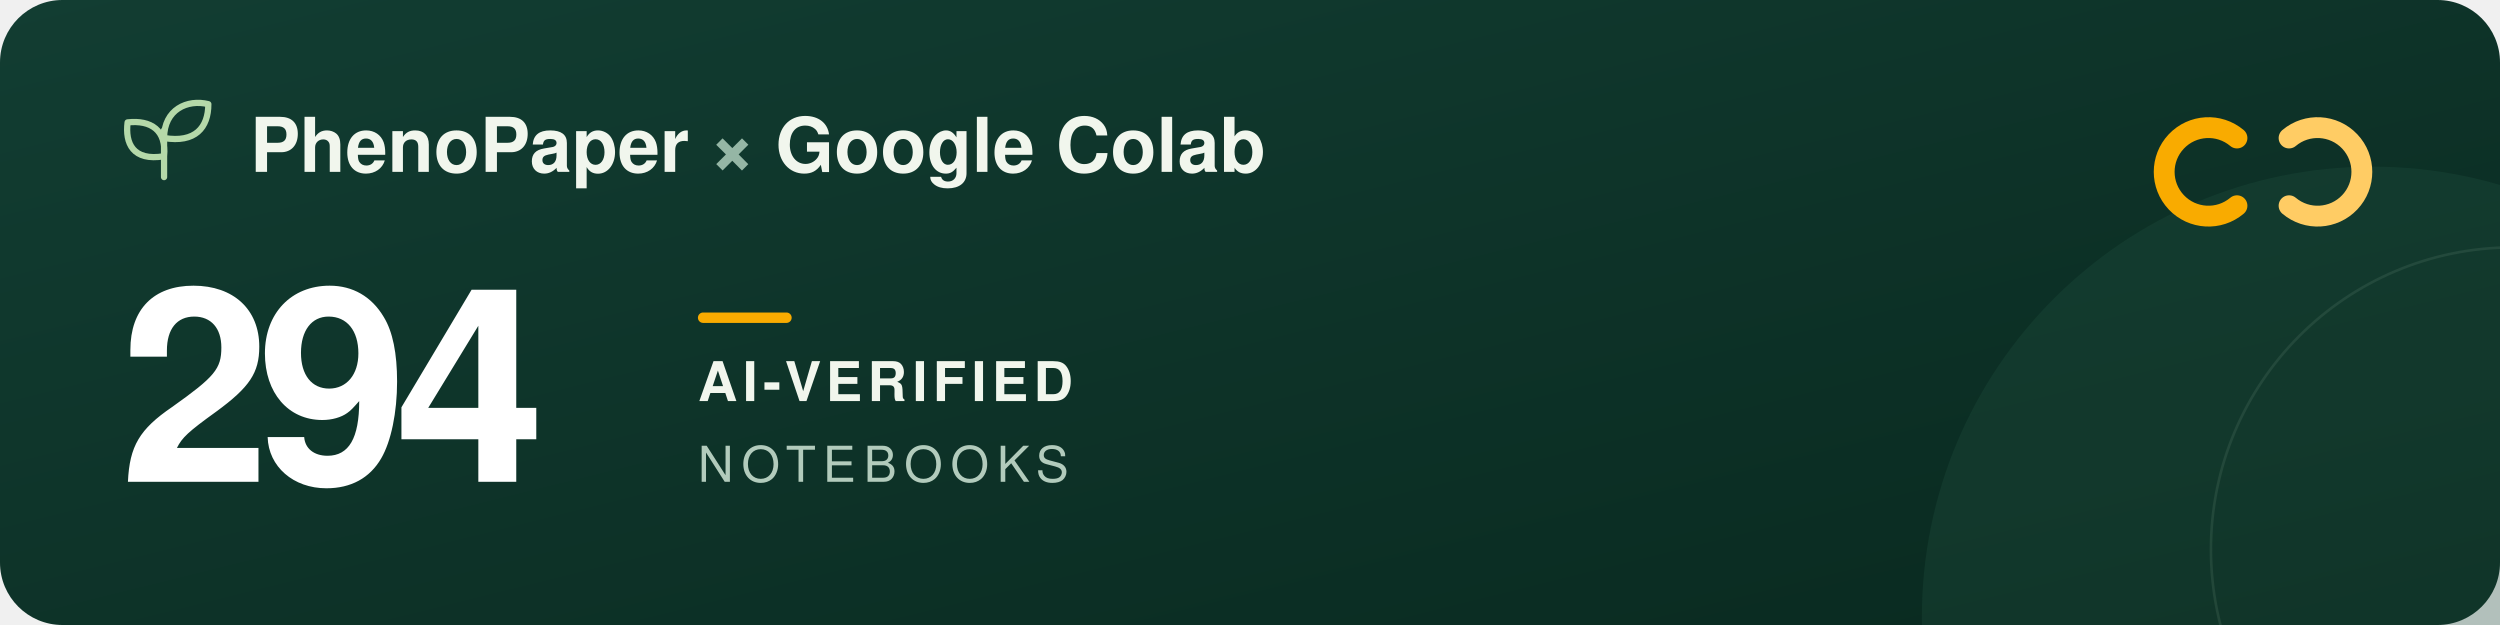
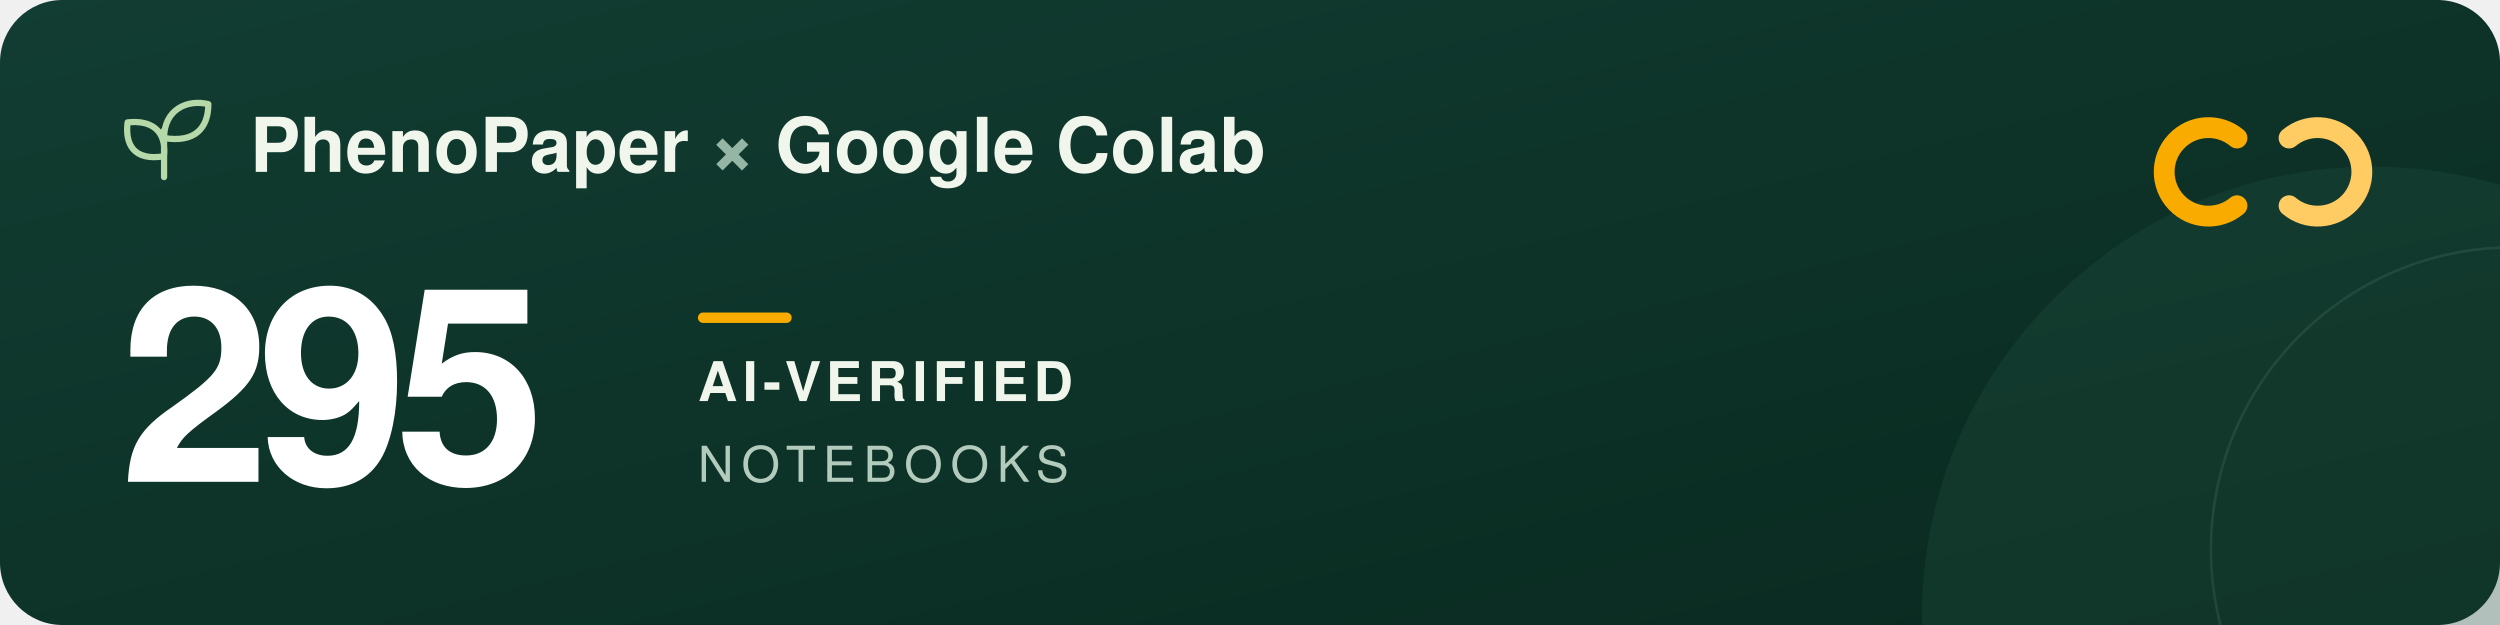
<svg xmlns="http://www.w3.org/2000/svg" width="960" height="240" viewBox="0 0 960 240" role="img" aria-labelledby="title description">
  <defs>
    <linearGradient id="forest" x2="1" y2="1">
      <stop stop-color="#123d32" />
      <stop offset="1" stop-color="#09291f" />
    </linearGradient>
  </defs>
  <rect width="960" height="240" rx="24" fill="url(#forest)" />
  <circle cx="911" cy="237" r="173" fill="#205240" opacity=".3" />
  <circle cx="965" cy="211" r="116" fill="none" stroke="#a5c6ad" stroke-opacity=".12" />
  <g transform="translate(48 39)" fill="none" stroke="#b5d9a9" stroke-width="2.4" stroke-linecap="round" stroke-linejoin="round">
    <path d="M15 29V11M15 21C3 23 0 16 1 8c9-1 15 3 14 13ZM15 14C15 3 24-1 32 1c0 9-5 15-17 13Z" />
  </g>
  <g font-family="-apple-system, BlinkMacSystemFont, 'Segoe UI', Helvetica, Arial, sans-serif">
    <text x="96" y="66" fill="#f1f6ed" font-size="29" font-weight="600">PhenoPaper <tspan fill="#95b6a5">×</tspan> Google Colab</text>
-     <text x="46" y="185" fill="#ffffff" font-size="104" font-weight="700" letter-spacing="-5">294</text>
+     <text x="46" y="185" fill="#ffffff" font-size="104" font-weight="700" letter-spacing="-5">295</text>
    <rect x="268" y="120" width="36" height="4" rx="2" fill="#f9ab00" />
    <text x="268" y="154" fill="#f1f6ed" font-size="21" font-weight="600" letter-spacing="2">AI-VERIFIED</text>
    <text x="268" y="185" fill="#b2cbbc" font-size="19" font-weight="500" letter-spacing="3">NOTEBOOKS</text>
  </g>
  <g transform="translate(832 44)" fill="none" stroke-width="8" stroke-linecap="round">
    <path d="M27 9a17 17 0 1 0 0 26" stroke="#f9ab00" />
    <path d="M47 9a17 17 0 1 1 0 26" stroke="#ffcc64" />
  </g>
</svg>
